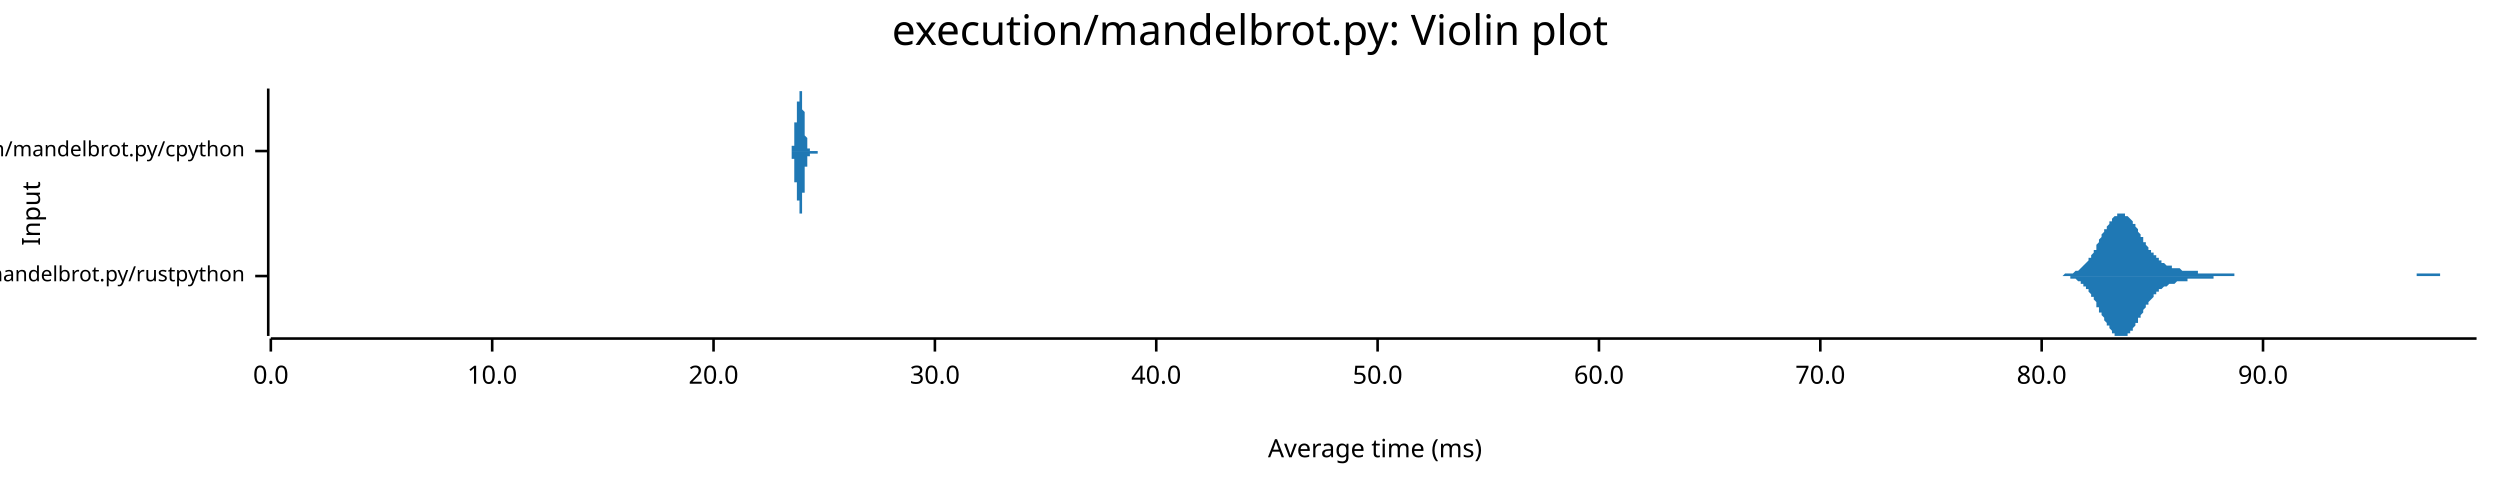
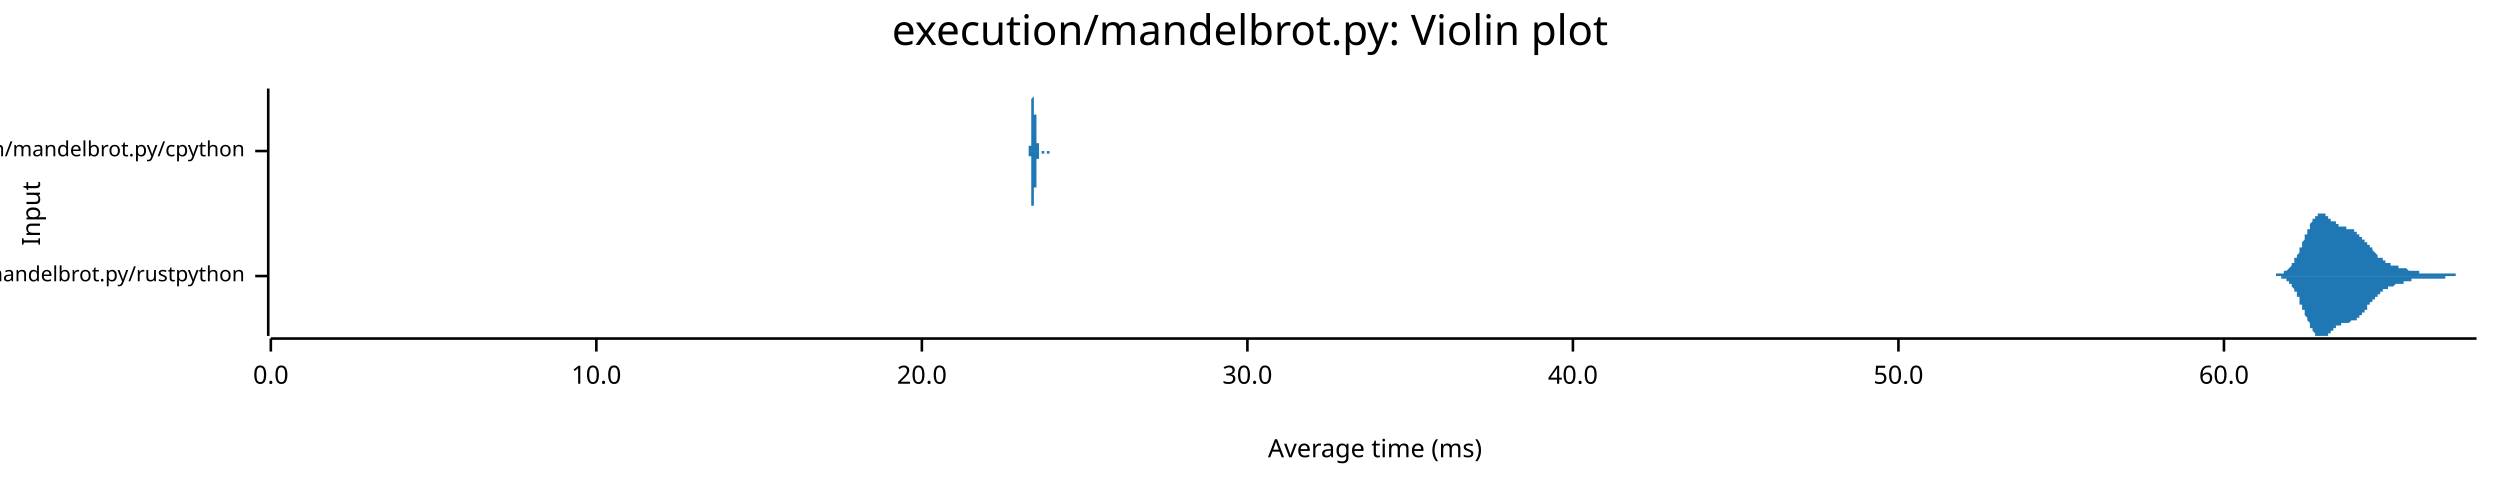
<svg xmlns="http://www.w3.org/2000/svg" width="960" height="186" viewBox="0 0 960 186">
  <text x="480" y="5" dy="0.76em" text-anchor="middle" font-family="sans-serif" font-size="16.129" opacity="1" fill="#000000">
execution/mandelbrot.py: Violin plot
</text>
  <text x="8" y="82" dy="0.76em" text-anchor="middle" font-family="sans-serif" font-size="9.677" opacity="1" fill="#000000" transform="rotate(270, 8, 82)">
Input
</text>
  <text x="528" y="178" dy="-0.5ex" text-anchor="middle" font-family="sans-serif" font-size="9.677" opacity="1" fill="#000000">
Average time (ms)
</text>
  <polyline fill="none" opacity="1" stroke="#000000" stroke-width="1" points="103,34 103,129 " />
  <text x="94" y="106" dy="0.5ex" text-anchor="end" font-family="sans-serif" font-size="8.065" opacity="1" fill="#000000">
execution/mandelbrot.py/rustpython
</text>
  <polyline fill="none" opacity="1" stroke="#000000" stroke-width="1" points="98,106 103,106 " />
  <text x="94" y="58" dy="0.5ex" text-anchor="end" font-family="sans-serif" font-size="8.065" opacity="1" fill="#000000">
execution/mandelbrot.py/cpython
</text>
  <polyline fill="none" opacity="1" stroke="#000000" stroke-width="1" points="98,58 103,58 " />
  <polyline fill="none" opacity="1" stroke="#000000" stroke-width="1" points="104,130 951,130 " />
  <text x="104" y="140" dy="0.76em" text-anchor="middle" font-family="sans-serif" font-size="9.677" opacity="1" fill="#000000">
0.0
</text>
  <polyline fill="none" opacity="1" stroke="#000000" stroke-width="1" points="104,130 104,135 " />
-   <text x="189" y="140" dy="0.76em" text-anchor="middle" font-family="sans-serif" font-size="9.677" opacity="1" fill="#000000">
+   <text x="229" y="140" dy="0.76em" text-anchor="middle" font-family="sans-serif" font-size="9.677" opacity="1" fill="#000000">
10.0
</text>
-   <polyline fill="none" opacity="1" stroke="#000000" stroke-width="1" points="189,130 189,135 " />
-   <text x="274" y="140" dy="0.76em" text-anchor="middle" font-family="sans-serif" font-size="9.677" opacity="1" fill="#000000">
+   <polyline fill="none" opacity="1" stroke="#000000" stroke-width="1" points="229,130 229,135 " />
+   <text x="354" y="140" dy="0.76em" text-anchor="middle" font-family="sans-serif" font-size="9.677" opacity="1" fill="#000000">
20.0
</text>
-   <polyline fill="none" opacity="1" stroke="#000000" stroke-width="1" points="274,130 274,135 " />
-   <text x="359" y="140" dy="0.76em" text-anchor="middle" font-family="sans-serif" font-size="9.677" opacity="1" fill="#000000">
+   <polyline fill="none" opacity="1" stroke="#000000" stroke-width="1" points="354,130 354,135 " />
+   <text x="479" y="140" dy="0.76em" text-anchor="middle" font-family="sans-serif" font-size="9.677" opacity="1" fill="#000000">
30.0
</text>
-   <polyline fill="none" opacity="1" stroke="#000000" stroke-width="1" points="359,130 359,135 " />
-   <text x="444" y="140" dy="0.76em" text-anchor="middle" font-family="sans-serif" font-size="9.677" opacity="1" fill="#000000">
+   <polyline fill="none" opacity="1" stroke="#000000" stroke-width="1" points="479,130 479,135 " />
+   <text x="604" y="140" dy="0.76em" text-anchor="middle" font-family="sans-serif" font-size="9.677" opacity="1" fill="#000000">
40.0
</text>
-   <polyline fill="none" opacity="1" stroke="#000000" stroke-width="1" points="444,130 444,135 " />
-   <text x="529" y="140" dy="0.76em" text-anchor="middle" font-family="sans-serif" font-size="9.677" opacity="1" fill="#000000">
+   <polyline fill="none" opacity="1" stroke="#000000" stroke-width="1" points="604,130 604,135 " />
+   <text x="729" y="140" dy="0.76em" text-anchor="middle" font-family="sans-serif" font-size="9.677" opacity="1" fill="#000000">
50.0
</text>
-   <polyline fill="none" opacity="1" stroke="#000000" stroke-width="1" points="529,130 529,135 " />
-   <text x="614" y="140" dy="0.76em" text-anchor="middle" font-family="sans-serif" font-size="9.677" opacity="1" fill="#000000">
+   <polyline fill="none" opacity="1" stroke="#000000" stroke-width="1" points="729,130 729,135 " />
+   <text x="854" y="140" dy="0.76em" text-anchor="middle" font-family="sans-serif" font-size="9.677" opacity="1" fill="#000000">
60.0
</text>
-   <polyline fill="none" opacity="1" stroke="#000000" stroke-width="1" points="614,130 614,135 " />
-   <text x="699" y="140" dy="0.76em" text-anchor="middle" font-family="sans-serif" font-size="9.677" opacity="1" fill="#000000">
- 70.0
- </text>
-   <polyline fill="none" opacity="1" stroke="#000000" stroke-width="1" points="699,130 699,135 " />
-   <text x="784" y="140" dy="0.76em" text-anchor="middle" font-family="sans-serif" font-size="9.677" opacity="1" fill="#000000">
- 80.0
- </text>
-   <polyline fill="none" opacity="1" stroke="#000000" stroke-width="1" points="784,130 784,135 " />
-   <text x="869" y="140" dy="0.76em" text-anchor="middle" font-family="sans-serif" font-size="9.677" opacity="1" fill="#000000">
- 90.0
- </text>
-   <polyline fill="none" opacity="1" stroke="#000000" stroke-width="1" points="869,130 869,135 " />
-   <polygon opacity="1" fill="#1F78B4" points="788,106 788,106 788,106 788,106 789,106 789,106 789,106 790,106 790,106 790,106 791,106 791,106 791,106 792,106 792,106 792,106 793,105 793,105 793,105 794,105 794,105 794,105 795,105 795,105 795,105 796,105 796,105 796,105 797,104 797,104 797,104 798,104 798,104 798,104 799,103 799,103 799,103 800,102 800,102 800,102 801,101 801,101 801,101 802,100 802,100 802,99 803,99 803,98 803,98 804,97 804,97 804,96 805,96 805,95 805,94 805,94 806,93 806,93 806,92 807,91 807,91 807,90 808,89 808,89 808,88 809,88 809,87 809,87 810,86 810,86 810,85 811,85 811,84 811,84 812,83 812,83 812,83 813,83 813,82 813,82 814,82 814,82 814,82 815,82 815,82 815,82 816,82 816,82 816,83 817,83 817,83 817,83 818,84 818,84 818,84 819,85 819,85 819,86 820,86 820,87 820,87 821,88 821,88 821,89 821,89 822,90 822,90 822,91 823,91 823,92 823,93 824,93 824,94 824,94 825,95 825,95 825,96 826,96 826,96 826,97 827,97 827,98 827,98 828,98 828,99 828,99 829,99 829,100 829,100 830,100 830,101 830,101 831,101 831,101 831,101 832,102 832,102 832,102 833,102 833,102 833,102 834,102 834,103 834,103 835,103 835,103 835,103 836,103 836,103 836,103 837,103 837,103 837,103 837,103 838,104 838,104 838,104 839,104 839,104 839,104 840,104 840,104 840,104 841,104 841,104 841,104 842,104 842,104 842,104 843,104 843,104 843,104 844,104 844,104 844,105 845,105 845,105 845,105 846,105 846,105 846,105 847,105 847,105 847,105 848,105 848,105 848,105 849,105 849,105 849,105 850,105 850,105 850,105 851,105 851,105 851,105 852,105 852,105 852,105 853,105 853,105 853,105 853,105 854,105 854,105 854,105 855,105 855,105 855,105 856,105 856,105 856,105 857,105 857,105 857,105 858,105 858,105 858,106 859,106 859,106 859,106 860,106 860,106 860,106 861,106 861,106 861,106 862,106 862,106 862,106 863,106 863,106 863,106 864,106 864,106 864,106 865,106 865,106 865,106 866,106 866,106 866,106 867,106 867,106 867,106 868,106 868,106 868,106 869,106 869,106 869,106 869,106 870,106 870,106 870,106 871,106 871,106 871,106 872,106 872,106 872,106 873,106 873,106 873,106 874,106 874,106 874,106 875,106 875,106 875,106 876,106 876,106 876,106 877,106 877,106 877,106 878,106 878,106 878,106 879,106 879,106 879,106 880,106 880,106 880,106 881,106 881,106 881,106 882,106 882,106 882,106 883,106 883,106 883,106 884,106 884,106 884,106 885,106 885,106 885,106 886,106 886,106 886,106 886,106 887,106 887,106 887,106 888,106 888,106 888,106 889,106 889,106 889,106 890,106 890,106 890,106 891,106 891,106 891,106 892,106 892,106 892,106 893,106 893,106 893,106 894,106 894,106 894,106 895,106 895,106 895,106 896,106 896,106 896,106 897,106 897,106 897,106 898,106 898,106 898,106 899,106 899,106 899,106 900,106 900,106 900,106 901,106 901,106 901,106 902,106 902,106 902,106 902,106 903,106 903,106 903,106 904,106 904,106 904,106 905,106 905,106 905,106 906,106 906,106 906,106 907,106 907,106 907,106 908,106 908,106 908,106 909,106 909,106 909,106 910,106 910,106 910,106 911,106 911,106 911,106 912,106 912,106 912,106 913,106 913,106 913,106 914,106 914,106 914,106 915,106 915,106 915,106 916,106 916,106 916,106 917,106 917,106 917,106 918,106 918,106 918,106 918,106 919,106 919,106 919,106 920,106 920,106 920,106 921,106 921,106 921,106 922,106 922,106 922,106 923,106 923,106 923,106 924,106 924,106 924,106 925,106 925,106 925,106 926,106 926,106 926,106 927,106 927,106 927,106 928,106 928,105 928,105 929,105 929,105 929,105 930,105 930,105 930,105 931,105 931,105 931,105 932,105 932,105 932,105 933,105 933,105 933,105 934,105 934,105 934,105 934,105 935,105 935,105 935,105 936,105 936,105 936,105 937,105 937,105 937,106 938,106 938,106 938,106 939,106 939,106 939,106 940,106 940,106 940,106 941,106 941,106 941,106 942,106 942,106 942,106 943,106 943,106 943,106 944,106 944,106 944,106 945,106 945,106 945,106 946,106 946,106 946,106 947,106 947,106 947,106 948,106 948,106 948,106 949,106 949,106 949,106 950,106 950,106 950,106 951,106 951,106 788,106 " />
-   <polygon opacity="1" fill="#1F78B4" points="788,106 788,106 788,106 788,106 789,106 789,106 789,106 790,106 790,106 790,106 791,106 791,106 791,106 792,106 792,106 792,106 793,106 793,106 793,106 794,106 794,106 794,106 795,106 795,106 795,107 796,107 796,107 796,107 797,107 797,107 797,107 798,108 798,108 798,108 799,108 799,108 799,109 800,109 800,109 800,110 801,110 801,110 801,111 802,111 802,112 802,112 803,113 803,113 803,114 804,114 804,115 804,115 805,116 805,116 805,117 805,118 806,118 806,119 806,120 807,120 807,121 807,121 808,122 808,123 808,123 809,124 809,124 809,125 810,125 810,126 810,126 811,127 811,127 811,128 812,128 812,128 812,129 813,129 813,129 813,129 814,129 814,129 814,129 815,129 815,129 815,129 816,129 816,129 816,129 817,129 817,128 817,128 818,128 818,128 818,127 819,127 819,126 819,126 820,125 820,125 820,124 821,124 821,123 821,123 821,122 822,122 822,121 822,121 823,120 823,120 823,119 824,118 824,118 824,117 825,117 825,116 825,116 826,115 826,115 826,115 827,114 827,114 827,113 828,113 828,113 828,112 829,112 829,112 829,111 830,111 830,111 830,111 831,110 831,110 831,110 832,110 832,110 832,110 833,109 833,109 833,109 834,109 834,109 834,109 835,109 835,109 835,109 836,108 836,108 836,108 837,108 837,108 837,108 837,108 838,108 838,108 838,108 839,108 839,108 839,108 840,108 840,108 840,107 841,107 841,107 841,107 842,107 842,107 842,107 843,107 843,107 843,107 844,107 844,107 844,107 845,107 845,107 845,107 846,107 846,107 846,107 847,107 847,107 847,107 848,107 848,107 848,107 849,107 849,107 849,107 850,107 850,107 850,106 851,106 851,106 851,106 852,106 852,106 852,106 853,106 853,106 853,106 853,106 854,106 854,106 854,106 855,106 855,106 855,106 856,106 856,106 856,106 857,106 857,106 857,106 858,106 858,106 858,106 859,106 859,106 859,106 860,106 860,106 860,106 861,106 861,106 861,106 862,106 862,106 862,106 863,106 863,106 863,106 864,106 864,106 864,106 865,106 865,106 865,106 866,106 866,106 866,106 867,106 867,106 867,106 868,106 868,106 868,106 869,106 869,106 869,106 869,106 870,106 870,106 870,106 871,106 871,106 871,106 872,106 872,106 872,106 873,106 873,106 873,106 874,106 874,106 874,106 875,106 875,106 875,106 876,106 876,106 876,106 877,106 877,106 877,106 878,106 878,106 878,106 879,106 879,106 879,106 880,106 880,106 880,106 881,106 881,106 881,106 882,106 882,106 882,106 883,106 883,106 883,106 884,106 884,106 884,106 885,106 885,106 885,106 886,106 886,106 886,106 886,106 887,106 887,106 887,106 888,106 888,106 888,106 889,106 889,106 889,106 890,106 890,106 890,106 891,106 891,106 891,106 892,106 892,106 892,106 893,106 893,106 893,106 894,106 894,106 894,106 895,106 895,106 895,106 896,106 896,106 896,106 897,106 897,106 897,106 898,106 898,106 898,106 899,106 899,106 899,106 900,106 900,106 900,106 901,106 901,106 901,106 902,106 902,106 902,106 902,106 903,106 903,106 903,106 904,106 904,106 904,106 905,106 905,106 905,106 906,106 906,106 906,106 907,106 907,106 907,106 908,106 908,106 908,106 909,106 909,106 909,106 910,106 910,106 910,106 911,106 911,106 911,106 912,106 912,106 912,106 913,106 913,106 913,106 914,106 914,106 914,106 915,106 915,106 915,106 916,106 916,106 916,106 917,106 917,106 917,106 918,106 918,106 918,106 918,106 919,106 919,106 919,106 920,106 920,106 920,106 921,106 921,106 921,106 922,106 922,106 922,106 923,106 923,106 923,106 924,106 924,106 924,106 925,106 925,106 925,106 926,106 926,106 926,106 927,106 927,106 927,106 928,106 928,106 928,106 929,106 929,106 929,106 930,106 930,106 930,106 931,106 931,106 931,106 932,106 932,106 932,106 933,106 933,106 933,106 934,106 934,106 934,106 934,106 935,106 935,106 935,106 936,106 936,106 936,106 937,106 937,106 937,106 938,106 938,106 938,106 939,106 939,106 939,106 940,106 940,106 940,106 941,106 941,106 941,106 942,106 942,106 942,106 943,106 943,106 943,106 944,106 944,106 944,106 945,106 945,106 945,106 946,106 946,106 946,106 947,106 947,106 947,106 948,106 948,106 948,106 949,106 949,106 949,106 950,106 950,106 950,106 951,106 951,106 788,106 " />
-   <polygon opacity="1" fill="#1F78B4" points="303,58 303,58 303,58 303,58 303,58 303,58 303,58 303,58 303,58 303,58 303,58 303,58 303,58 303,58 303,58 303,58 303,58 303,58 303,58 303,58 303,58 303,58 304,58 304,58 304,58 304,58 304,58 304,58 304,58 304,58 304,58 304,58 304,58 304,58 304,58 304,58 304,58 304,58 304,58 304,58 304,58 304,58 304,58 304,57 304,57 304,57 304,57 304,57 304,57 304,57 304,57 304,57 304,57 304,57 304,57 304,57 304,56 304,56 304,56 304,56 304,56 304,56 304,56 304,56 305,56 305,55 305,55 305,55 305,55 305,55 305,55 305,55 305,54 305,54 305,54 305,54 305,54 305,54 305,53 305,53 305,53 305,53 305,53 305,52 305,52 305,52 305,52 305,52 305,51 305,51 305,51 305,51 305,50 305,50 305,50 305,50 305,49 305,49 305,49 305,49 305,48 305,48 305,48 305,48 305,47 305,47 305,47 306,47 306,46 306,46 306,46 306,46 306,45 306,45 306,45 306,45 306,45 306,44 306,44 306,44 306,44 306,43 306,43 306,43 306,43 306,43 306,42 306,42 306,42 306,42 306,42 306,41 306,41 306,41 306,41 306,41 306,41 306,41 306,40 306,40 306,40 306,40 306,40 306,40 306,40 306,40 306,39 306,39 306,39 307,39 307,39 307,39 307,39 307,39 307,38 307,38 307,38 307,38 307,38 307,38 307,38 307,38 307,38 307,37 307,37 307,37 307,37 307,37 307,37 307,37 307,37 307,36 307,36 307,36 307,36 307,36 307,36 307,36 307,36 307,35 307,35 307,35 307,35 307,35 307,35 307,35 307,35 307,35 307,35 307,35 307,35 307,35 308,35 308,35 308,34 308,35 308,35 308,35 308,35 308,35 308,35 308,35 308,35 308,35 308,35 308,35 308,35 308,35 308,36 308,36 308,36 308,36 308,36 308,37 308,37 308,37 308,37 308,38 308,38 308,38 308,38 308,39 308,39 308,39 308,40 308,40 308,40 308,40 308,41 308,41 308,41 308,42 308,42 308,42 309,43 309,43 309,43 309,44 309,44 309,44 309,44 309,45 309,45 309,45 309,46 309,46 309,46 309,46 309,47 309,47 309,47 309,48 309,48 309,48 309,48 309,48 309,49 309,49 309,49 309,49 309,50 309,50 309,50 309,50 309,50 309,51 309,51 309,51 309,51 309,51 309,52 309,52 309,52 309,52 309,52 309,52 310,53 310,53 310,53 310,53 310,53 310,53 310,53 310,54 310,54 310,54 310,54 310,54 310,54 310,54 310,54 310,55 310,55 310,55 310,55 310,55 310,55 310,55 310,55 310,55 310,55 310,56 310,56 310,56 310,56 310,56 310,56 310,56 310,56 310,56 310,56 310,56 310,56 310,56 310,56 310,56 310,56 310,56 310,57 311,57 311,57 311,57 311,57 311,57 311,57 311,57 311,57 311,57 311,57 311,57 311,57 311,57 311,57 311,57 311,57 311,57 311,57 311,57 311,57 311,57 311,57 311,57 311,57 311,57 311,57 311,58 311,58 311,58 311,58 311,58 311,58 311,58 311,58 311,58 311,58 311,58 311,58 311,58 311,58 311,58 311,58 312,58 312,58 312,58 312,58 312,58 312,58 312,58 312,58 312,58 312,58 312,58 312,58 312,58 312,58 312,58 312,58 312,58 312,58 312,58 312,58 312,58 312,58 312,58 312,58 312,58 312,58 312,58 312,58 312,58 312,58 312,58 312,58 312,58 312,58 312,58 312,58 312,58 312,58 312,58 312,58 312,58 312,58 313,58 313,58 313,58 313,58 313,58 313,58 313,58 313,58 313,58 313,58 313,58 313,58 313,58 313,58 313,58 313,58 313,58 313,58 313,58 313,58 313,58 313,58 313,58 313,58 313,58 313,58 313,58 313,58 313,58 313,58 313,58 313,58 313,58 313,58 313,58 313,58 313,58 313,58 313,58 313,58 313,58 313,58 313,58 314,58 314,58 314,58 314,58 314,58 314,58 314,58 314,58 314,58 314,58 314,58 314,58 314,58 314,58 314,58 314,58 314,58 314,58 314,58 314,58 314,58 314,58 314,58 314,58 314,58 314,58 314,58 314,58 314,58 314,58 314,58 314,58 314,58 314,58 314,58 314,58 314,58 314,58 314,58 314,58 314,58 314,58 315,58 315,58 315,58 315,58 315,58 315,58 315,58 315,58 315,58 315,58 315,58 315,58 315,58 303,58 " />
-   <polygon opacity="1" fill="#1F78B4" points="303,58 303,58 303,58 303,58 303,58 303,58 303,58 303,58 303,58 303,58 303,58 303,58 303,58 303,58 303,58 303,58 303,58 303,58 303,58 303,58 303,58 303,58 304,58 304,58 304,58 304,58 304,58 304,58 304,58 304,59 304,59 304,59 304,59 304,59 304,59 304,59 304,59 304,59 304,59 304,59 304,59 304,59 304,59 304,59 304,59 304,59 304,59 304,59 304,59 304,59 304,60 304,60 304,60 304,60 304,60 304,60 304,60 304,60 304,60 304,60 304,60 304,61 304,61 304,61 305,61 305,61 305,61 305,61 305,62 305,62 305,62 305,62 305,62 305,62 305,62 305,63 305,63 305,63 305,63 305,63 305,64 305,64 305,64 305,64 305,64 305,65 305,65 305,65 305,65 305,65 305,66 305,66 305,66 305,66 305,67 305,67 305,67 305,67 305,68 305,68 305,68 305,68 305,69 305,69 305,69 305,69 305,70 306,70 306,70 306,70 306,71 306,71 306,71 306,71 306,72 306,72 306,72 306,72 306,72 306,73 306,73 306,73 306,73 306,74 306,74 306,74 306,74 306,74 306,75 306,75 306,75 306,75 306,75 306,75 306,76 306,76 306,76 306,76 306,76 306,76 306,76 306,77 306,77 306,77 306,77 306,77 306,77 306,77 306,77 307,77 307,78 307,78 307,78 307,78 307,78 307,78 307,78 307,78 307,78 307,79 307,79 307,79 307,79 307,79 307,79 307,79 307,79 307,80 307,80 307,80 307,80 307,80 307,80 307,80 307,80 307,81 307,81 307,81 307,81 307,81 307,81 307,81 307,81 307,81 307,82 307,82 307,82 307,82 307,82 307,82 307,82 307,82 308,82 308,82 308,82 308,82 308,82 308,82 308,82 308,82 308,82 308,82 308,82 308,82 308,81 308,81 308,81 308,81 308,81 308,81 308,80 308,80 308,80 308,80 308,80 308,79 308,79 308,79 308,79 308,78 308,78 308,78 308,78 308,77 308,77 308,77 308,76 308,76 308,76 308,75 308,75 308,75 308,75 308,74 309,74 309,74 309,73 309,73 309,73 309,72 309,72 309,72 309,71 309,71 309,71 309,71 309,70 309,70 309,70 309,70 309,69 309,69 309,69 309,68 309,68 309,68 309,68 309,68 309,67 309,67 309,67 309,67 309,66 309,66 309,66 309,66 309,66 309,66 309,65 309,65 309,65 309,65 309,65 309,64 309,64 309,64 310,64 310,64 310,64 310,64 310,63 310,63 310,63 310,63 310,63 310,63 310,63 310,62 310,62 310,62 310,62 310,62 310,62 310,62 310,62 310,62 310,61 310,61 310,61 310,61 310,61 310,61 310,61 310,61 310,61 310,61 310,61 310,61 310,60 310,60 310,60 310,60 310,60 310,60 310,60 310,60 310,60 310,60 310,60 311,60 311,60 311,60 311,60 311,60 311,60 311,60 311,60 311,60 311,60 311,60 311,59 311,59 311,59 311,59 311,59 311,59 311,59 311,59 311,59 311,59 311,59 311,59 311,59 311,59 311,59 311,59 311,59 311,59 311,59 311,59 311,59 311,59 311,59 311,59 311,59 311,59 311,59 311,59 311,59 311,59 311,59 312,59 312,59 312,59 312,59 312,59 312,59 312,58 312,58 312,58 312,58 312,58 312,58 312,58 312,58 312,58 312,58 312,58 312,58 312,58 312,58 312,58 312,58 312,58 312,58 312,58 312,58 312,58 312,58 312,58 312,58 312,58 312,58 312,58 312,58 312,59 312,59 312,59 312,59 312,59 312,59 312,59 312,59 313,59 313,59 313,59 313,59 313,59 313,59 313,59 313,59 313,59 313,59 313,59 313,59 313,59 313,59 313,59 313,59 313,59 313,59 313,59 313,59 313,59 313,59 313,59 313,59 313,59 313,59 313,59 313,59 313,59 313,59 313,59 313,59 313,59 313,59 313,59 313,59 313,59 313,59 313,59 313,59 313,59 313,59 313,59 314,59 314,59 314,59 314,59 314,59 314,59 314,59 314,59 314,59 314,59 314,59 314,59 314,58 314,58 314,58 314,58 314,58 314,58 314,58 314,58 314,58 314,58 314,58 314,58 314,58 314,58 314,58 314,58 314,58 314,58 314,58 314,58 314,58 314,58 314,58 314,58 314,58 314,58 314,58 314,58 314,58 314,58 315,58 315,58 315,58 315,58 315,58 315,58 315,58 315,58 315,58 315,58 315,58 315,58 315,58 303,58 " />
+   <polyline fill="none" opacity="1" stroke="#000000" stroke-width="1" points="854,130 854,135 " />
+   <polygon opacity="1" fill="#1F78B4" points="871,106 871,106 871,106 871,106 872,106 872,106 872,106 872,106 872,106 872,106 872,106 873,106 873,106 873,106 873,106 873,106 873,106 874,106 874,106 874,106 874,105 874,105 874,105 875,105 875,105 875,105 875,105 875,105 875,105 876,105 876,105 876,105 876,105 876,105 876,105 876,105 877,105 877,105 877,105 877,104 877,104 877,104 878,104 878,104 878,104 878,104 878,104 878,104 879,103 879,103 879,103 879,103 879,103 879,103 880,102 880,102 880,102 880,102 880,102 880,101 880,101 881,101 881,101 881,100 881,100 881,100 881,99 882,99 882,99 882,98 882,98 882,98 882,98 883,97 883,97 883,96 883,96 883,96 883,95 883,95 884,95 884,94 884,94 884,93 884,93 884,93 885,92 885,92 885,91 885,91 885,91 885,90 886,90 886,90 886,89 886,89 886,88 886,88 887,88 887,87 887,87 887,87 887,86 887,86 887,86 888,85 888,85 888,85 888,85 888,84 888,84 889,84 889,84 889,83 889,83 889,83 889,83 890,83 890,83 890,83 890,82 890,82 890,82 891,82 891,82 891,82 891,82 891,82 891,82 891,82 892,82 892,82 892,82 892,82 892,82 892,82 893,82 893,82 893,83 893,83 893,83 893,83 894,83 894,83 894,83 894,83 894,83 894,84 894,84 895,84 895,84 895,84 895,84 895,84 895,85 896,85 896,85 896,85 896,85 896,85 896,85 897,85 897,86 897,86 897,86 897,86 897,86 898,86 898,86 898,86 898,86 898,87 898,87 898,87 899,87 899,87 899,87 899,87 899,87 899,87 900,87 900,87 900,87 900,87 900,87 900,87 901,87 901,87 901,87 901,88 901,88 901,88 902,88 902,88 902,88 902,88 902,88 902,88 902,88 903,88 903,88 903,88 903,88 903,88 903,88 904,88 904,89 904,89 904,89 904,89 904,89 905,89 905,89 905,89 905,89 905,89 905,90 906,90 906,90 906,90 906,90 906,90 906,90 906,91 907,91 907,91 907,91 907,91 907,91 907,92 908,92 908,92 908,92 908,92 908,93 908,93 909,93 909,93 909,93 909,93 909,94 909,94 909,94 910,94 910,94 910,95 910,95 910,95 910,95 911,95 911,96 911,96 911,96 911,96 911,96 912,97 912,97 912,97 912,97 912,97 912,97 913,98 913,98 913,98 913,98 913,98 913,98 913,99 914,99 914,99 914,99 914,99 914,99 914,99 915,99 915,100 915,100 915,100 915,100 915,100 916,100 916,100 916,100 916,100 916,101 916,101 917,101 917,101 917,101 917,101 917,101 917,101 917,101 918,101 918,101 918,101 918,101 918,102 918,102 919,102 919,102 919,102 919,102 919,102 919,102 920,102 920,102 920,102 920,102 920,102 920,102 921,102 921,102 921,102 921,102 921,103 921,103 921,103 922,103 922,103 922,103 922,103 922,103 922,103 923,103 923,103 923,103 923,103 923,103 923,103 924,103 924,103 924,103 924,103 924,103 924,103 924,103 925,104 925,104 925,104 925,104 925,104 925,104 926,104 926,104 926,104 926,104 926,104 926,104 927,104 927,104 927,104 927,104 927,104 927,104 928,104 928,104 928,104 928,104 928,104 928,104 928,104 929,104 929,104 929,104 929,105 929,105 929,105 930,105 930,105 930,105 930,105 930,105 930,105 931,105 931,105 931,105 931,105 931,105 931,105 932,105 932,105 932,105 932,105 932,105 932,105 932,105 933,105 933,105 933,105 933,105 933,105 933,105 934,105 934,105 934,105 934,105 934,105 934,105 935,105 935,105 935,105 935,105 935,105 935,105 936,105 936,105 936,105 936,105 936,105 936,105 936,105 937,105 937,105 937,105 937,105 937,105 937,105 938,105 938,105 938,105 938,105 938,105 938,105 939,105 939,105 939,105 939,105 939,105 939,105 939,105 940,105 940,105 940,105 940,105 940,105 940,105 941,105 941,105 941,105 941,105 941,105 941,105 942,105 942,105 942,105 942,105 942,105 942,105 943,105 943,105 943,105 943,105 943,105 943,105 943,106 944,106 944,106 944,106 944,106 944,106 944,106 945,106 945,106 945,106 945,106 945,106 945,106 946,106 946,106 946,106 946,106 946,106 946,106 947,106 947,106 947,106 947,106 947,106 947,106 947,106 948,106 948,106 948,106 948,106 948,106 948,106 949,106 949,106 949,106 949,106 949,106 949,106 950,106 950,106 950,106 950,106 950,106 950,106 951,106 951,106 871,106 " />
+   <polygon opacity="1" fill="#1F78B4" points="871,106 871,106 871,106 871,106 872,106 872,106 872,106 872,106 872,106 872,106 872,106 873,106 873,106 873,106 873,106 873,106 873,106 874,106 874,106 874,106 874,106 874,106 874,106 875,106 875,106 875,106 875,106 875,106 875,106 876,106 876,106 876,106 876,106 876,107 876,107 876,107 877,107 877,107 877,107 877,107 877,107 877,107 878,107 878,107 878,108 878,108 878,108 878,108 879,108 879,108 879,108 879,109 879,109 879,109 880,109 880,109 880,110 880,110 880,110 880,110 880,110 881,111 881,111 881,111 881,112 881,112 881,112 882,112 882,113 882,113 882,113 882,114 882,114 883,114 883,115 883,115 883,115 883,116 883,116 883,117 884,117 884,117 884,118 884,118 884,118 884,119 885,119 885,120 885,120 885,120 885,121 885,121 886,122 886,122 886,122 886,123 886,123 886,123 887,124 887,124 887,125 887,125 887,125 887,125 887,126 888,126 888,126 888,127 888,127 888,127 888,127 889,128 889,128 889,128 889,128 889,128 889,129 890,129 890,129 890,129 890,129 890,129 890,129 891,129 891,129 891,129 891,129 891,129 891,129 891,129 892,129 892,129 892,129 892,129 892,129 892,129 893,129 893,129 893,129 893,129 893,129 893,129 894,129 894,128 894,128 894,128 894,128 894,128 894,128 895,128 895,128 895,127 895,127 895,127 895,127 896,127 896,127 896,127 896,126 896,126 896,126 897,126 897,126 897,126 897,126 897,126 897,125 898,125 898,125 898,125 898,125 898,125 898,125 898,125 899,125 899,125 899,125 899,125 899,124 899,124 900,124 900,124 900,124 900,124 900,124 900,124 901,124 901,124 901,124 901,124 901,124 901,124 902,124 902,124 902,124 902,124 902,124 902,124 902,124 903,123 903,123 903,123 903,123 903,123 903,123 904,123 904,123 904,123 904,123 904,123 904,123 905,123 905,122 905,122 905,122 905,122 905,122 906,122 906,122 906,122 906,121 906,121 906,121 906,121 907,121 907,121 907,120 907,120 907,120 907,120 908,120 908,120 908,119 908,119 908,119 908,119 909,119 909,118 909,118 909,118 909,118 909,118 909,117 910,117 910,117 910,117 910,117 910,116 910,116 911,116 911,116 911,116 911,115 911,115 911,115 912,115 912,115 912,115 912,114 912,114 912,114 913,114 913,114 913,114 913,113 913,113 913,113 913,113 914,113 914,113 914,113 914,112 914,112 914,112 915,112 915,112 915,112 915,112 915,112 915,111 916,111 916,111 916,111 916,111 916,111 916,111 917,111 917,111 917,111 917,111 917,110 917,110 917,110 918,110 918,110 918,110 918,110 918,110 918,110 919,110 919,110 919,110 919,110 919,110 919,110 920,109 920,109 920,109 920,109 920,109 920,109 921,109 921,109 921,109 921,109 921,109 921,109 921,109 922,109 922,109 922,109 922,109 922,109 922,109 923,109 923,109 923,108 923,108 923,108 923,108 924,108 924,108 924,108 924,108 924,108 924,108 924,108 925,108 925,108 925,108 925,108 925,108 925,108 926,108 926,108 926,108 926,108 926,108 926,107 927,107 927,107 927,107 927,107 927,107 927,107 928,107 928,107 928,107 928,107 928,107 928,107 928,107 929,107 929,107 929,107 929,107 929,107 929,107 930,107 930,107 930,107 930,107 930,107 930,107 931,107 931,107 931,107 931,107 931,107 931,107 932,107 932,107 932,107 932,107 932,107 932,107 932,107 933,107 933,107 933,107 933,107 933,107 933,107 934,107 934,107 934,107 934,107 934,107 934,107 935,107 935,107 935,107 935,107 935,107 935,107 936,107 936,107 936,107 936,107 936,107 936,107 936,107 937,107 937,107 937,107 937,107 937,107 937,107 938,107 938,107 938,107 938,107 938,107 938,107 939,107 939,107 939,107 939,107 939,106 939,106 939,106 940,106 940,106 940,106 940,106 940,106 940,106 941,106 941,106 941,106 941,106 941,106 941,106 942,106 942,106 942,106 942,106 942,106 942,106 943,106 943,106 943,106 943,106 943,106 943,106 943,106 944,106 944,106 944,106 944,106 944,106 944,106 945,106 945,106 945,106 945,106 945,106 945,106 946,106 946,106 946,106 946,106 946,106 946,106 947,106 947,106 947,106 947,106 947,106 947,106 947,106 948,106 948,106 948,106 948,106 948,106 948,106 949,106 949,106 949,106 949,106 949,106 949,106 950,106 950,106 950,106 950,106 950,106 950,106 951,106 951,106 871,106 " />
+   <polygon opacity="1" fill="#1F78B4" points="394,58 394,58 395,58 395,58 395,58 395,58 395,58 395,58 395,58 395,58 395,58 395,58 395,58 395,58 395,58 395,58 395,58 395,58 395,58 395,58 395,58 395,58 395,58 395,58 395,58 395,58 395,58 395,58 395,58 395,58 395,58 395,58 395,58 395,58 395,58 395,58 395,58 395,58 395,58 395,58 395,57 395,57 395,57 395,57 395,57 395,57 395,57 395,57 395,57 395,57 395,57 395,57 395,56 395,56 395,56 396,56 396,56 396,56 396,56 396,55 396,55 396,55 396,55 396,55 396,54 396,54 396,54 396,54 396,54 396,53 396,53 396,53 396,52 396,52 396,52 396,52 396,51 396,51 396,51 396,50 396,50 396,49 396,49 396,49 396,48 396,48 396,47 396,47 396,46 396,46 396,45 396,45 396,44 396,44 396,44 396,43 396,43 396,42 396,42 396,41 396,41 396,40 396,40 396,39 396,39 396,38 396,38 396,38 397,37 397,37 397,37 397,36 397,36 397,36 397,35 397,35 397,35 397,35 397,35 397,35 397,35 397,35 397,34 397,34 397,35 397,35 397,35 397,35 397,35 397,35 397,35 397,35 397,36 397,36 397,36 397,36 397,37 397,37 397,37 397,37 397,38 397,38 397,38 397,39 397,39 397,39 397,40 397,40 397,40 397,41 397,41 397,41 397,42 397,42 397,42 397,43 397,43 397,43 397,44 397,44 397,44 398,44 398,45 398,45 398,45 398,46 398,46 398,46 398,46 398,47 398,47 398,47 398,48 398,48 398,48 398,48 398,49 398,49 398,49 398,49 398,50 398,50 398,50 398,50 398,50 398,51 398,51 398,51 398,51 398,52 398,52 398,52 398,52 398,52 398,53 398,53 398,53 398,53 398,53 398,53 398,54 398,54 398,54 398,54 398,54 398,54 398,54 398,55 398,55 398,55 398,55 398,55 398,55 398,55 399,55 399,55 399,55 399,56 399,56 399,56 399,56 399,56 399,56 399,56 399,56 399,56 399,56 399,56 399,56 399,57 399,57 399,57 399,57 399,57 399,57 399,57 399,57 399,57 399,57 399,57 399,57 399,57 399,57 399,57 399,58 399,58 399,58 399,58 399,58 399,58 399,58 399,58 399,58 399,58 399,58 399,58 399,58 399,58 399,58 399,58 399,58 399,58 399,58 399,58 399,58 399,58 399,58 400,58 400,58 400,58 400,58 400,58 400,58 400,58 400,58 400,58 400,58 400,58 400,58 400,58 400,58 400,58 400,58 400,58 400,58 400,58 400,58 400,58 400,58 400,58 400,58 400,58 400,58 400,58 400,58 400,58 400,58 400,58 400,58 400,58 400,58 400,58 400,58 400,58 400,58 400,58 400,58 400,58 400,58 400,58 400,58 400,58 400,58 400,58 400,58 400,58 400,58 400,58 400,58 400,58 401,58 401,58 401,58 401,58 401,58 401,58 401,58 401,58 401,58 401,58 401,58 401,58 401,58 401,58 401,58 401,58 401,58 401,58 401,58 401,58 401,58 401,58 401,58 401,58 401,58 401,58 401,58 401,58 401,58 401,58 401,58 401,58 401,58 401,58 401,58 401,58 401,58 401,58 401,58 401,58 401,58 401,58 401,58 401,58 401,58 401,58 401,58 401,58 401,58 401,58 401,58 401,58 401,58 402,58 402,58 402,58 402,58 402,58 402,58 402,58 402,58 402,58 402,58 402,58 402,58 402,58 402,58 402,58 402,58 402,58 402,58 402,58 402,58 402,58 402,58 402,58 402,58 402,58 402,58 402,58 402,58 402,58 402,58 402,58 402,58 402,58 402,58 402,58 402,58 402,58 402,58 402,58 402,58 402,58 402,58 402,58 402,58 402,58 402,58 402,58 402,58 402,58 402,58 402,58 402,58 402,58 403,58 403,58 403,58 403,58 403,58 403,58 403,58 403,58 403,58 403,58 403,58 403,58 403,58 403,58 403,58 403,58 403,58 403,58 403,58 403,58 403,58 403,58 403,58 403,58 403,58 403,58 403,58 403,58 403,58 403,58 403,58 403,58 403,58 403,58 403,58 403,58 403,58 403,58 403,58 403,58 403,58 403,58 403,58 403,58 403,58 403,58 403,58 403,58 403,58 403,58 403,58 403,58 403,58 404,58 404,58 404,58 404,58 404,58 404,58 404,58 404,58 404,58 404,58 404,58 404,58 404,58 404,58 404,58 404,58 404,58 404,58 404,58 404,58 404,58 404,58 394,58 " />
+   <polygon opacity="1" fill="#1F78B4" points="394,58 394,58 395,58 395,58 395,58 395,58 395,58 395,58 395,58 395,58 395,58 395,58 395,58 395,58 395,58 395,58 395,58 395,58 395,58 395,58 395,58 395,58 395,58 395,58 395,58 395,58 395,58 395,58 395,59 395,59 395,59 395,59 395,59 395,59 395,59 395,59 395,59 395,59 395,59 395,59 395,59 395,59 395,59 395,59 395,59 395,59 395,59 395,60 395,60 395,60 395,60 395,60 395,60 395,60 395,60 396,60 396,61 396,61 396,61 396,61 396,61 396,61 396,62 396,62 396,62 396,62 396,62 396,63 396,63 396,63 396,63 396,64 396,64 396,64 396,65 396,65 396,65 396,66 396,66 396,66 396,67 396,67 396,68 396,68 396,68 396,69 396,69 396,70 396,70 396,71 396,71 396,72 396,72 396,73 396,73 396,73 396,74 396,74 396,75 396,75 396,76 396,76 396,77 396,77 396,78 396,78 396,79 396,79 397,79 397,80 397,80 397,80 397,81 397,81 397,81 397,81 397,81 397,82 397,82 397,82 397,82 397,82 397,82 397,82 397,82 397,82 397,82 397,82 397,82 397,81 397,81 397,81 397,81 397,81 397,80 397,80 397,80 397,80 397,79 397,79 397,79 397,78 397,78 397,78 397,78 397,77 397,77 397,77 397,76 397,76 397,76 397,75 397,75 397,75 397,74 397,74 397,74 397,73 397,73 397,73 397,72 398,72 398,72 398,71 398,71 398,71 398,71 398,70 398,70 398,70 398,70 398,69 398,69 398,69 398,68 398,68 398,68 398,68 398,67 398,67 398,67 398,67 398,66 398,66 398,66 398,66 398,66 398,65 398,65 398,65 398,65 398,65 398,64 398,64 398,64 398,64 398,64 398,63 398,63 398,63 398,63 398,63 398,63 398,63 398,62 398,62 398,62 398,62 398,62 398,62 398,62 398,62 398,61 398,61 399,61 399,61 399,61 399,61 399,61 399,61 399,61 399,61 399,60 399,60 399,60 399,60 399,60 399,60 399,60 399,60 399,60 399,60 399,60 399,60 399,60 399,60 399,59 399,59 399,59 399,59 399,59 399,59 399,59 399,59 399,59 399,59 399,59 399,59 399,59 399,59 399,59 399,59 399,59 399,59 399,59 399,59 399,59 399,59 399,58 399,58 399,58 399,58 399,58 399,58 399,58 399,58 399,58 400,58 400,58 400,58 400,58 400,58 400,58 400,58 400,58 400,58 400,58 400,58 400,58 400,58 400,58 400,58 400,58 400,58 400,58 400,58 400,58 400,58 400,58 400,58 400,58 400,58 400,58 400,58 400,58 400,58 400,58 400,58 400,58 400,58 400,58 400,58 400,58 400,58 400,58 400,58 400,58 400,58 400,58 400,58 400,58 400,58 400,58 400,58 400,58 400,58 400,58 400,58 400,58 400,59 401,59 401,59 401,59 401,59 401,59 401,59 401,59 401,59 401,59 401,59 401,59 401,59 401,59 401,59 401,59 401,59 401,59 401,59 401,59 401,59 401,59 401,59 401,59 401,59 401,59 401,59 401,59 401,59 401,59 401,59 401,59 401,59 401,59 401,59 401,59 401,59 401,59 401,59 401,59 401,59 401,58 401,58 401,58 401,58 401,58 401,58 401,58 401,58 401,58 401,58 401,58 401,58 401,58 402,58 402,58 402,58 402,58 402,58 402,58 402,58 402,58 402,58 402,58 402,58 402,58 402,58 402,58 402,58 402,58 402,58 402,58 402,58 402,58 402,58 402,58 402,58 402,58 402,58 402,58 402,58 402,58 402,58 402,58 402,58 402,58 402,58 402,58 402,58 402,58 402,58 402,58 402,58 402,58 402,58 402,58 402,58 402,58 402,59 402,59 402,59 402,59 402,59 402,59 402,59 402,59 402,59 403,59 403,59 403,59 403,59 403,59 403,59 403,59 403,59 403,59 403,59 403,59 403,59 403,59 403,59 403,59 403,59 403,59 403,59 403,59 403,59 403,59 403,59 403,59 403,59 403,59 403,59 403,59 403,59 403,59 403,59 403,59 403,59 403,58 403,58 403,58 403,58 403,58 403,58 403,58 403,58 403,58 403,58 403,58 403,58 403,58 403,58 403,58 403,58 403,58 403,58 403,58 403,58 403,58 404,58 404,58 404,58 404,58 404,58 404,58 404,58 404,58 404,58 404,58 404,58 404,58 404,58 404,58 404,58 404,58 404,58 404,58 404,58 404,58 404,58 404,58 394,58 " />
</svg>
